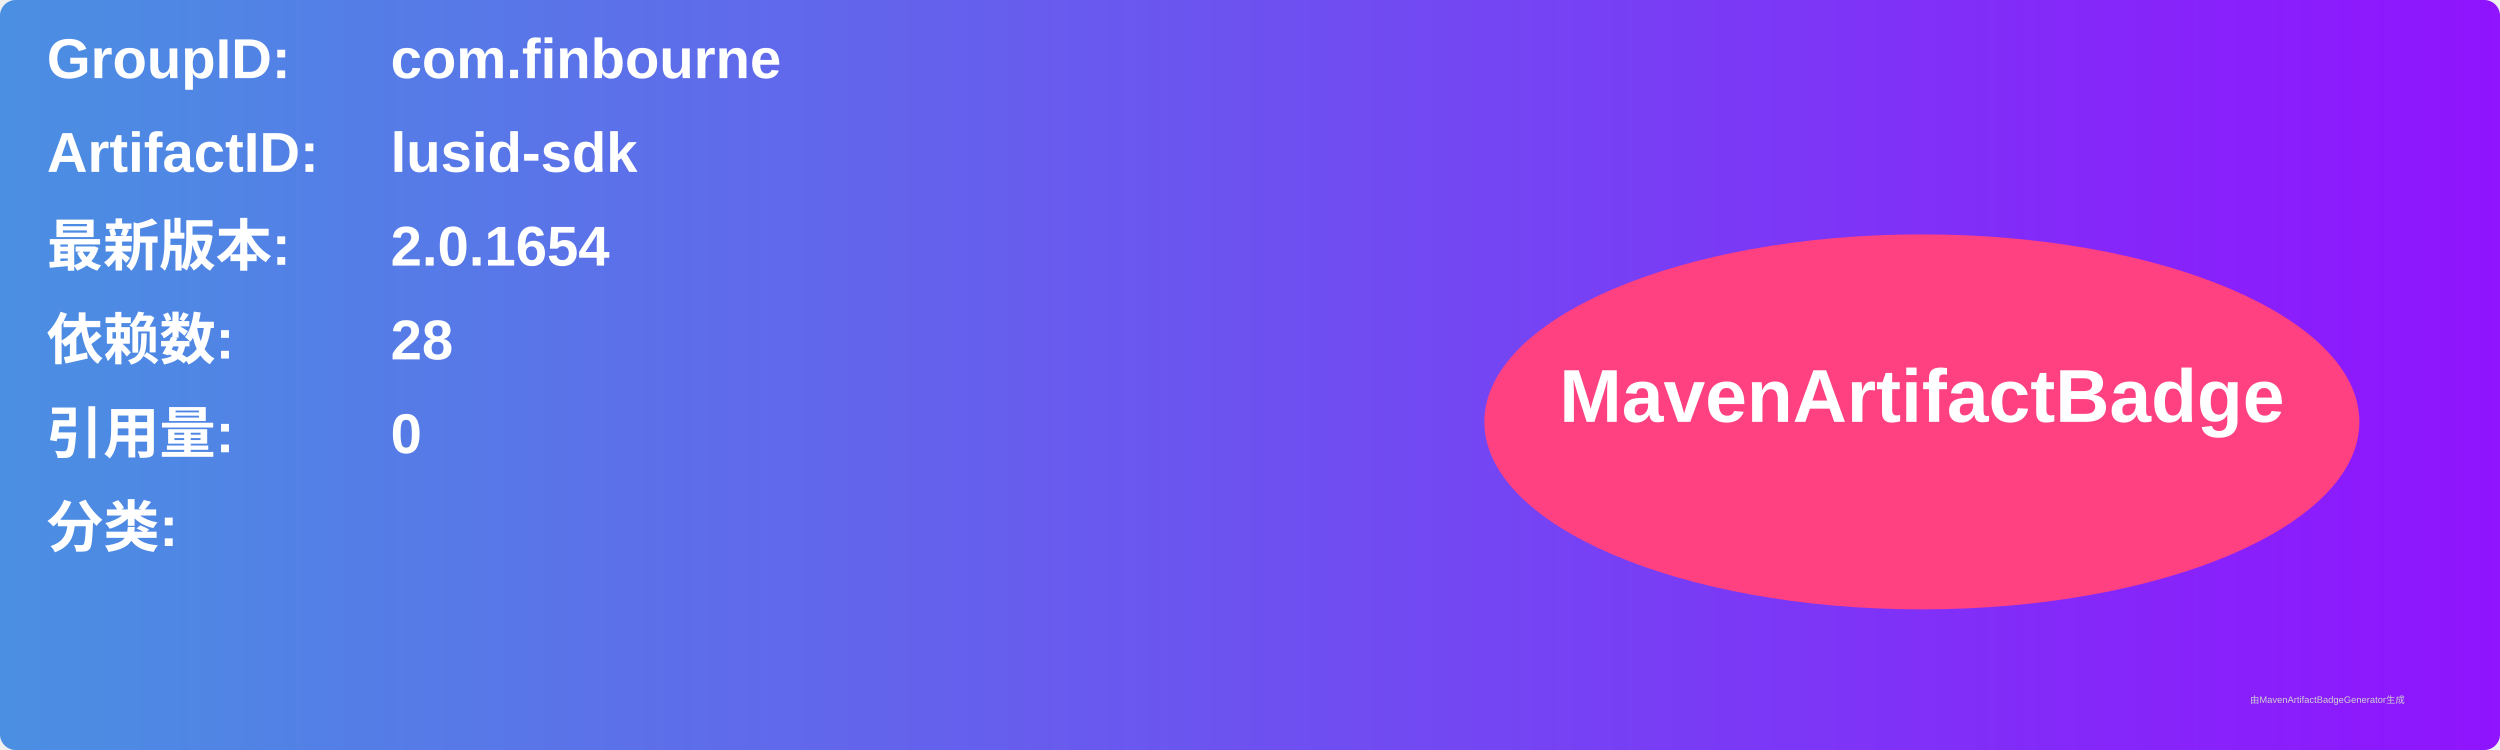
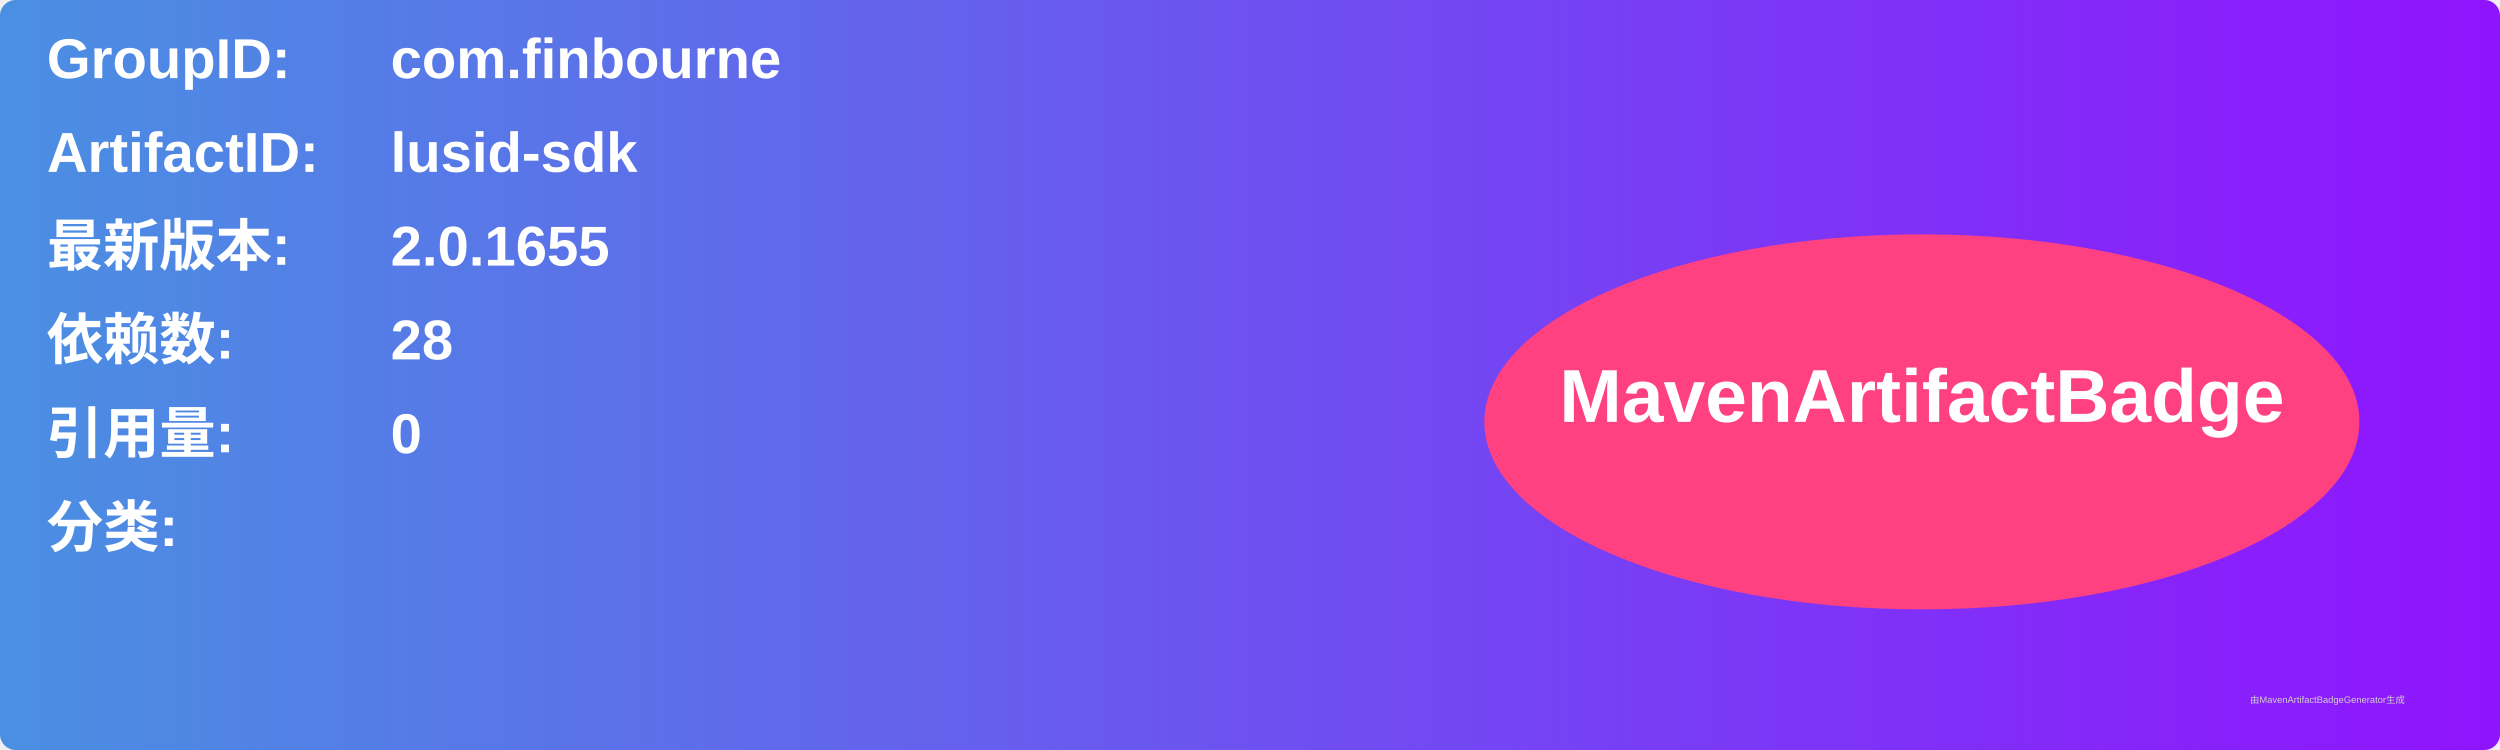
<svg xmlns="http://www.w3.org/2000/svg" width="800" height="240" viewBox="0 0 800 240">
  <linearGradient id="grad" x1="0%" y1="0%" x2="100%" y2="0%">
    <stop offset="0%" stop-color="#4a90e2" />
    <stop offset="100%" stop-color="#9013fe" />
  </linearGradient>
  <rect width="100%" height="100%" rx="5" ry="5" fill="url(#grad)" />
  <g transform="translate(15, 15)">
    <text x="0" y="10" font-family="Arial" font-size="18" fill="white" font-weight="bold" width="260">GroupID:</text>
    <text x="110" y="10" font-family="Arial" font-size="18" fill="white" font-weight="bold" width="460">com.finbourne</text>
    <text x="0" y="40" font-family="Arial" font-size="18" fill="white" font-weight="bold" width="260">ArtifactID:</text>
    <text x="110" y="40" font-family="Arial" font-size="18" fill="white" font-weight="bold" width="460">lusid-sdk</text>
    <text x="0" y="70" font-family="Arial" font-size="18" fill="white" font-weight="bold">最新版本:</text>
    <text x="110" y="70" font-family="Arial" font-size="18" fill="white" font-weight="bold">
-       <tspan font-weight="bold">2.0.1654</tspan>
+       <tspan font-weight="bold">2.0.1655</tspan>
    </text>
    <text x="0" y="100" font-family="Arial" font-size="18" fill="white" font-weight="bold">依赖数: </text>
    <text x="110" y="100" font-family="Arial" font-size="18" fill="white">
      <tspan font-weight="bold">28</tspan>
    </text>
    <text x="0" y="130" font-family="Arial" font-size="18" fill="white" font-weight="bold">引用量: </text>
    <text x="110" y="130" font-family="Arial" font-size="18" fill="white">
      <tspan font-weight="bold">0</tspan>
    </text>
    <text x="0" y="160" font-family="Arial" font-size="18" fill="white" font-weight="bold">分类:</text>
    <text x="10" y="190" font-family="Arial" font-size="10" fill="white">
      <tspan font-weight="bold" />
    </text>
    <ellipse cx="600" cy="120" rx="140" ry="60" fill="#ff4081" />
    <text x="600" y="120" text-anchor="middle" font-family="Arial" font-size="24" fill="white" font-weight="bold">MavenArtifactBadge</text>
  </g>
  <text x="720" y="225" font-family="Arial" font-size="3" fill="#d0d0d0">由MavenArtifactBadgeGenerator生成</text>
</svg>
